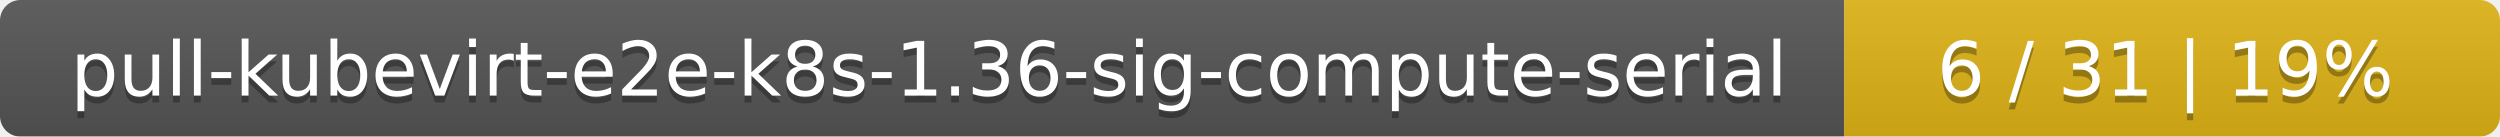
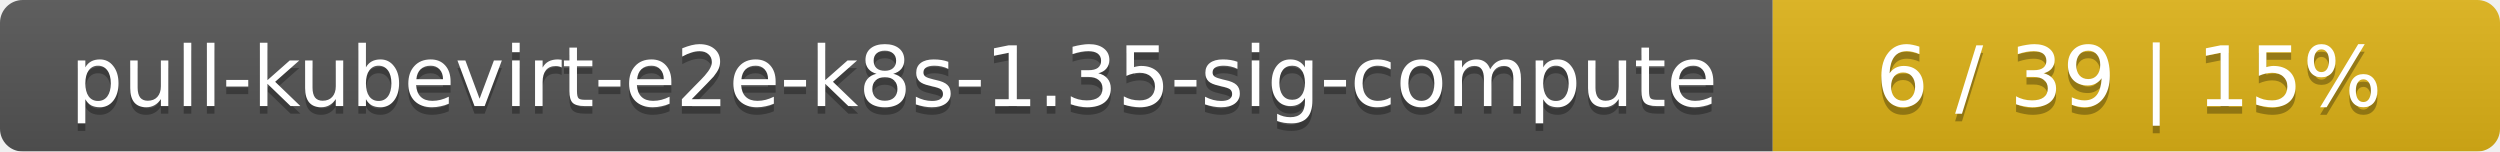
- <svg xmlns="http://www.w3.org/2000/svg" width="366" height="20">
+ <svg xmlns="http://www.w3.org/2000/svg" width="330" height="20">
  <linearGradient id="smooth" x2="0" y2="100%">
    <stop offset="0" stop-color="#bbb" stop-opacity=".1" />
    <stop offset="1" stop-opacity=".1" />
  </linearGradient>
  <mask id="round">
-     <rect width="366" height="20" rx="3" fill="#fff" />
+     <rect width="330" height="20" rx="3" fill="#fff" />
  </mask>
  <g mask="url(#round)">
-     <rect width="270" height="20" fill="#555" />
-     <rect x="270" width="96" height="20" fill="#dfb317" />
-     <rect width="366" height="20" fill="url(#smooth)" />
+     <rect width="234" height="20" fill="#555" />
+     <rect x="234" width="96" height="20" fill="#dfb317" />
+     <rect width="330" height="20" fill="url(#smooth)" />
  </g>
  <g fill="#fff" text-anchor="middle" font-family="DejaVu Sans,Verdana,Geneva,sans-serif" font-size="11">
-     <text x="136" y="15" fill="#010101" fill-opacity=".3">pull-kubevirt-e2e-k8s-1.36-sig-compute-serial</text>
-     <text x="136" y="14">pull-kubevirt-e2e-k8s-1.36-sig-compute-serial</text>
-     <text x="317" y="15" fill="#010101" fill-opacity=".3">6 / 31    |    19%</text>
-     <text x="317" y="14">6 / 31    |    19%</text>
+     <text x="118" y="15" fill="#010101" fill-opacity=".3">pull-kubevirt-e2e-k8s-1.35-sig-compute</text>
+     <text x="118" y="14">pull-kubevirt-e2e-k8s-1.35-sig-compute</text>
+     <text x="281" y="15" fill="#010101" fill-opacity=".3">6 / 39    |    15%</text>
+     <text x="281" y="14">6 / 39    |    15%</text>
  </g>
</svg>
